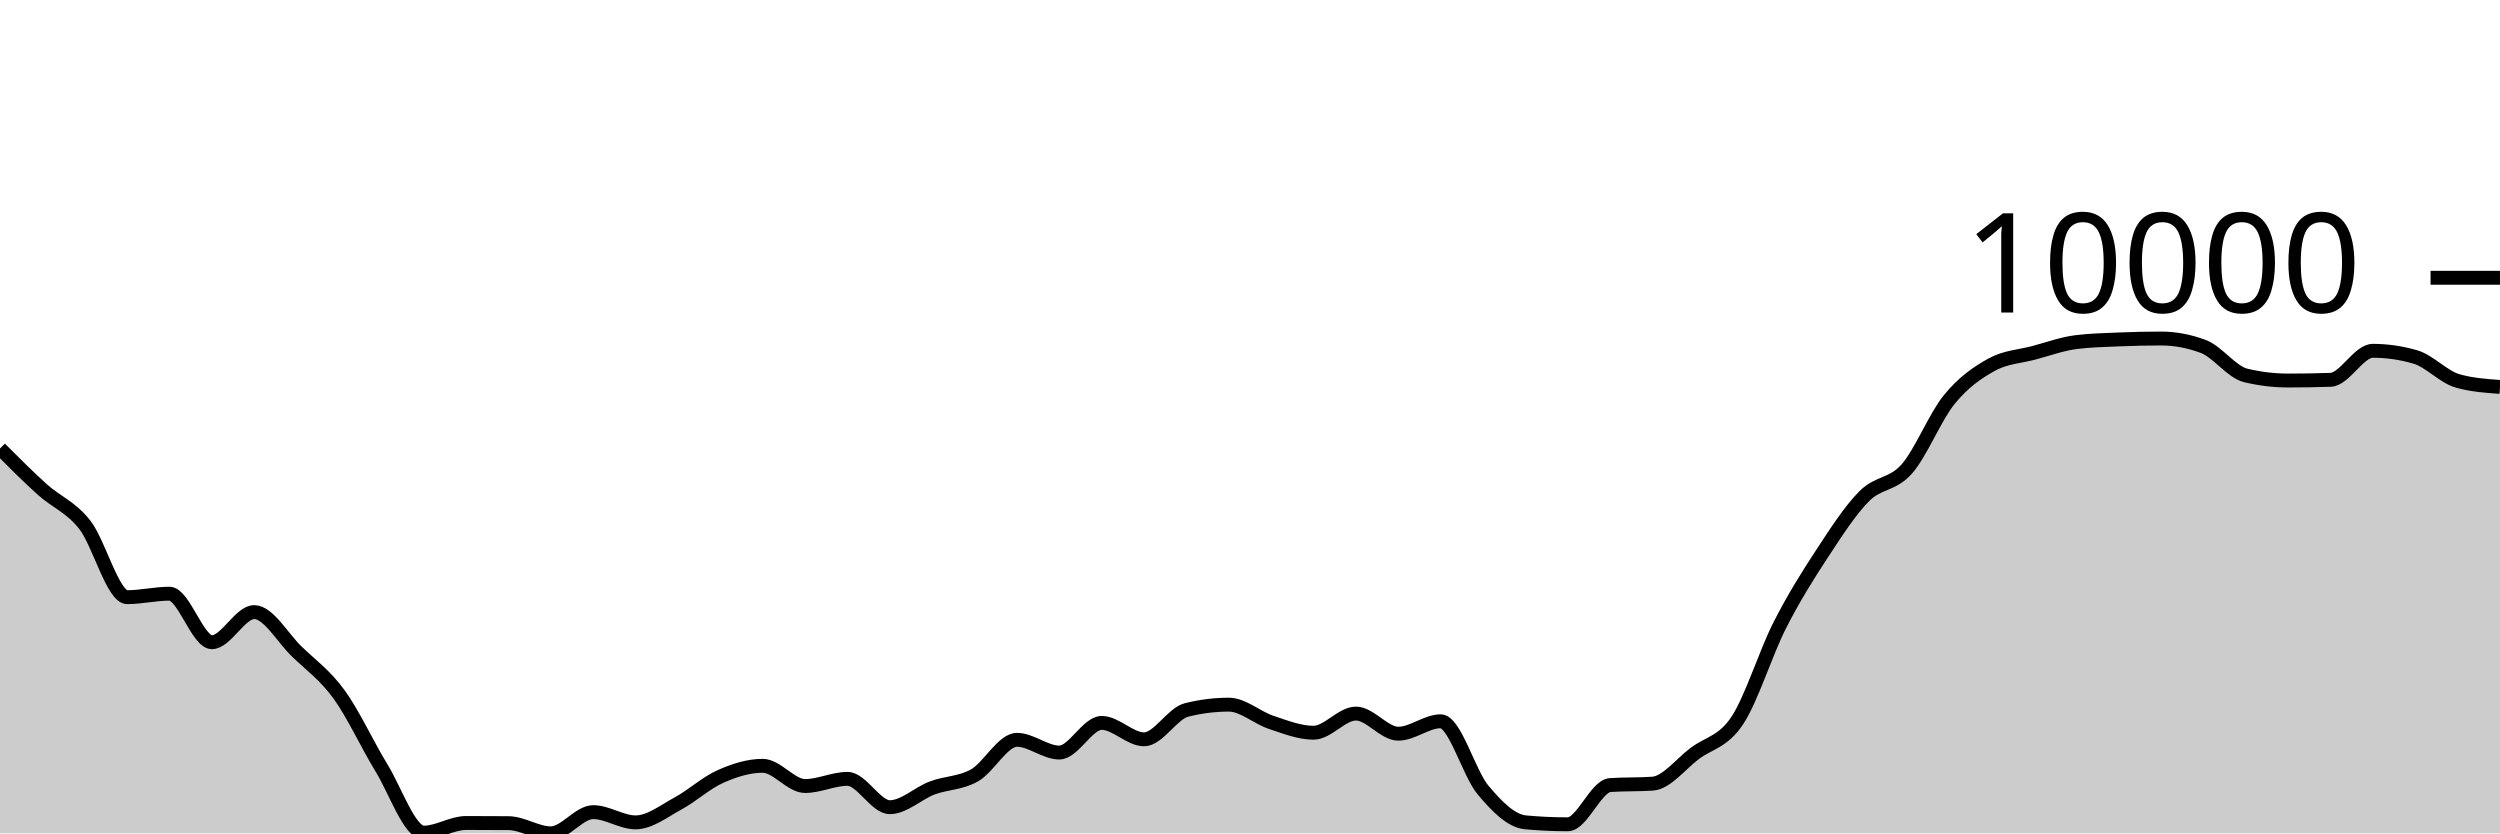
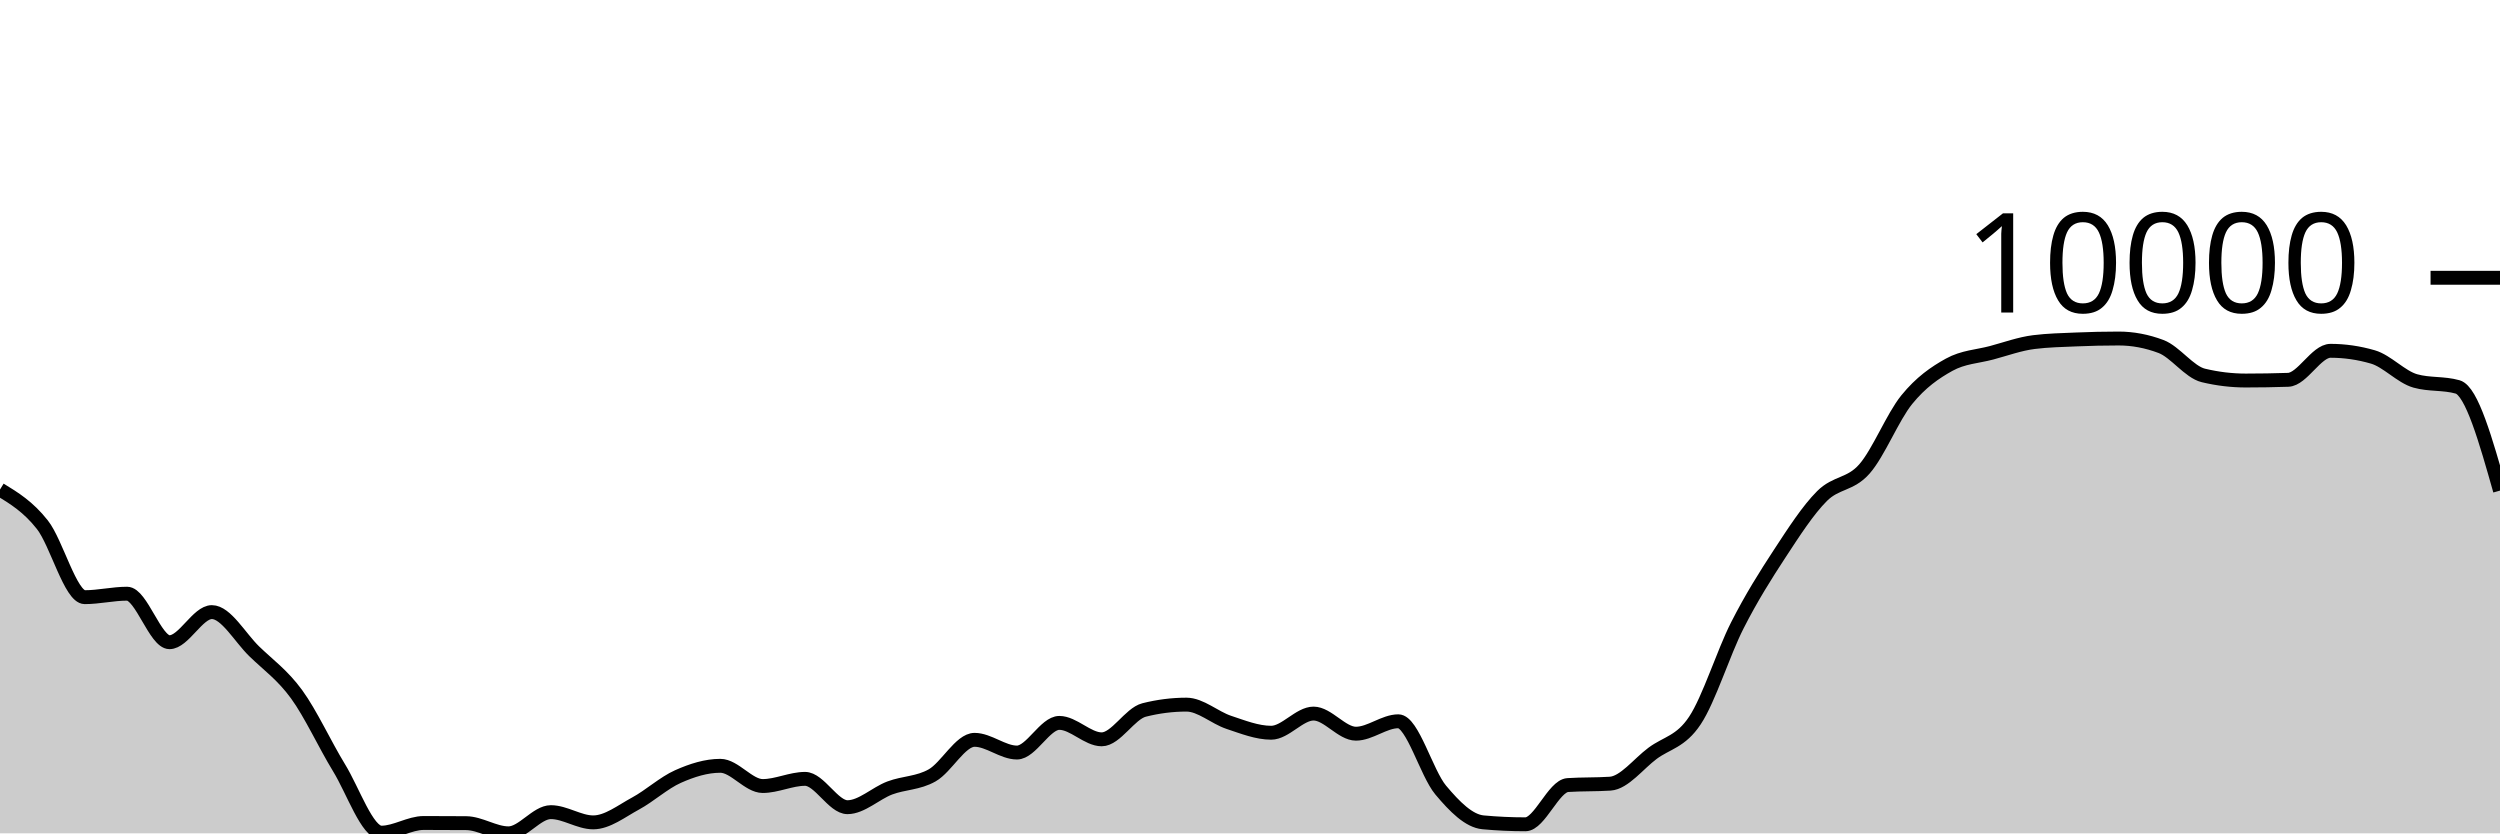
<svg xmlns="http://www.w3.org/2000/svg" viewBox="0 0 180 60">
  <g transform="translate(0,20)">
-     <path class="area" fill="rgba(0, 0, 0, 0.2)" d="M0,12.294C1.017,13.313,2.034,14.333,3.051,15.247C4.068,16.162,5.085,16.489,6.102,17.781C7.119,19.072,8.136,22.996,9.153,22.996C10.169,22.996,11.186,22.746,12.203,22.746C13.22,22.746,14.237,26.239,15.254,26.239C16.271,26.239,17.288,24.071,18.305,24.071C19.322,24.071,20.339,25.911,21.356,26.897C22.373,27.884,23.39,28.594,24.407,29.989C25.424,31.385,26.441,33.611,27.458,35.272C28.475,36.932,29.492,39.951,30.508,39.951C31.525,39.951,32.542,39.255,33.559,39.255C34.576,39.255,35.593,39.259,36.61,39.267C37.627,39.275,38.644,40,39.661,40C40.678,40,41.695,38.474,42.712,38.474C43.729,38.474,44.746,39.211,45.763,39.211C46.78,39.211,47.797,38.402,48.814,37.852C49.831,37.302,50.847,36.363,51.864,35.911C52.881,35.458,53.898,35.138,54.915,35.138C55.932,35.138,56.949,36.594,57.966,36.594C58.983,36.594,60,36.078,61.017,36.078C62.034,36.078,63.051,38.118,64.068,38.118C65.085,38.118,66.102,37.116,67.119,36.733C68.136,36.351,69.153,36.402,70.169,35.824C71.186,35.247,72.203,33.268,73.22,33.268C74.237,33.268,75.254,34.183,76.271,34.183C77.288,34.183,78.305,32.049,79.322,32.049C80.339,32.049,81.356,33.232,82.373,33.232C83.39,33.232,84.407,31.375,85.424,31.119C86.441,30.863,87.458,30.735,88.475,30.735C89.492,30.735,90.508,31.673,91.525,32.01C92.542,32.347,93.559,32.757,94.576,32.757C95.593,32.757,96.61,31.377,97.627,31.377C98.644,31.377,99.661,32.826,100.678,32.826C101.695,32.826,102.712,31.932,103.729,31.932C104.746,31.932,105.763,35.671,106.78,36.884C107.797,38.096,108.814,39.114,109.831,39.208C110.847,39.302,111.864,39.349,112.881,39.349C113.898,39.349,114.915,36.591,115.932,36.524C116.949,36.457,117.966,36.491,118.983,36.424C120,36.357,121.017,34.997,122.034,34.24C123.051,33.482,124.068,33.411,125.085,31.876C126.102,30.342,127.119,27.033,128.136,25.032C129.153,23.03,130.169,21.419,131.186,19.866C132.203,18.314,133.22,16.732,134.237,15.715C135.254,14.698,136.271,14.923,137.288,13.766C138.305,12.609,139.322,10.026,140.339,8.775C141.356,7.524,142.373,6.824,143.39,6.261C144.407,5.699,145.424,5.673,146.441,5.401C147.458,5.129,148.475,4.756,149.492,4.63C150.508,4.503,151.525,4.483,152.542,4.44C153.559,4.397,154.576,4.373,155.593,4.373C156.61,4.373,157.627,4.565,158.644,4.948C159.661,5.332,160.678,6.789,161.695,7.032C162.712,7.276,163.729,7.398,164.746,7.398C165.763,7.398,166.78,7.381,167.797,7.347C168.814,7.312,169.831,5.258,170.847,5.258C171.864,5.258,172.881,5.405,173.898,5.7C174.915,5.994,175.932,7.137,176.949,7.426C177.966,7.714,178.983,7.786,180,7.858L180,40C178.983,40,177.966,40,176.949,40C175.932,40,174.915,40,173.898,40C172.881,40,171.864,40,170.847,40C169.831,40,168.814,40,167.797,40C166.78,40,165.763,40,164.746,40C163.729,40,162.712,40,161.695,40C160.678,40,159.661,40,158.644,40C157.627,40,156.61,40,155.593,40C154.576,40,153.559,40,152.542,40C151.525,40,150.508,40,149.492,40C148.475,40,147.458,40,146.441,40C145.424,40,144.407,40,143.39,40C142.373,40,141.356,40,140.339,40C139.322,40,138.305,40,137.288,40C136.271,40,135.254,40,134.237,40C133.22,40,132.203,40,131.186,40C130.169,40,129.153,40,128.136,40C127.119,40,126.102,40,125.085,40C124.068,40,123.051,40,122.034,40C121.017,40,120,40,118.983,40C117.966,40,116.949,40,115.932,40C114.915,40,113.898,40,112.881,40C111.864,40,110.847,40,109.831,40C108.814,40,107.797,40,106.78,40C105.763,40,104.746,40,103.729,40C102.712,40,101.695,40,100.678,40C99.661,40,98.644,40,97.627,40C96.61,40,95.593,40,94.576,40C93.559,40,92.542,40,91.525,40C90.508,40,89.492,40,88.475,40C87.458,40,86.441,40,85.424,40C84.407,40,83.39,40,82.373,40C81.356,40,80.339,40,79.322,40C78.305,40,77.288,40,76.271,40C75.254,40,74.237,40,73.22,40C72.203,40,71.186,40,70.169,40C69.153,40,68.136,40,67.119,40C66.102,40,65.085,40,64.068,40C63.051,40,62.034,40,61.017,40C60,40,58.983,40,57.966,40C56.949,40,55.932,40,54.915,40C53.898,40,52.881,40,51.864,40C50.847,40,49.831,40,48.814,40C47.797,40,46.78,40,45.763,40C44.746,40,43.729,40,42.712,40C41.695,40,40.678,40,39.661,40C38.644,40,37.627,40,36.61,40C35.593,40,34.576,40,33.559,40C32.542,40,31.525,40,30.508,40C29.492,40,28.475,40,27.458,40C26.441,40,25.424,40,24.407,40C23.39,40,22.373,40,21.356,40C20.339,40,19.322,40,18.305,40C17.288,40,16.271,40,15.254,40C14.237,40,13.22,40,12.203,40C11.186,40,10.169,40,9.153,40C8.136,40,7.119,40,6.102,40C5.085,40,4.068,40,3.051,40C2.034,40,1.017,40,0,40Z" />
-     <path class="line" stroke="black" fill="none" d="M0,12.294C1.017,13.313,2.034,14.333,3.051,15.247C4.068,16.162,5.085,16.489,6.102,17.781C7.119,19.072,8.136,22.996,9.153,22.996C10.169,22.996,11.186,22.746,12.203,22.746C13.22,22.746,14.237,26.239,15.254,26.239C16.271,26.239,17.288,24.071,18.305,24.071C19.322,24.071,20.339,25.911,21.356,26.897C22.373,27.884,23.39,28.594,24.407,29.989C25.424,31.385,26.441,33.611,27.458,35.272C28.475,36.932,29.492,39.951,30.508,39.951C31.525,39.951,32.542,39.255,33.559,39.255C34.576,39.255,35.593,39.259,36.61,39.267C37.627,39.275,38.644,40,39.661,40C40.678,40,41.695,38.474,42.712,38.474C43.729,38.474,44.746,39.211,45.763,39.211C46.78,39.211,47.797,38.402,48.814,37.852C49.831,37.302,50.847,36.363,51.864,35.911C52.881,35.458,53.898,35.138,54.915,35.138C55.932,35.138,56.949,36.594,57.966,36.594C58.983,36.594,60,36.078,61.017,36.078C62.034,36.078,63.051,38.118,64.068,38.118C65.085,38.118,66.102,37.116,67.119,36.733C68.136,36.351,69.153,36.402,70.169,35.824C71.186,35.247,72.203,33.268,73.22,33.268C74.237,33.268,75.254,34.183,76.271,34.183C77.288,34.183,78.305,32.049,79.322,32.049C80.339,32.049,81.356,33.232,82.373,33.232C83.39,33.232,84.407,31.375,85.424,31.119C86.441,30.863,87.458,30.735,88.475,30.735C89.492,30.735,90.508,31.673,91.525,32.01C92.542,32.347,93.559,32.757,94.576,32.757C95.593,32.757,96.61,31.377,97.627,31.377C98.644,31.377,99.661,32.826,100.678,32.826C101.695,32.826,102.712,31.932,103.729,31.932C104.746,31.932,105.763,35.671,106.78,36.884C107.797,38.096,108.814,39.114,109.831,39.208C110.847,39.302,111.864,39.349,112.881,39.349C113.898,39.349,114.915,36.591,115.932,36.524C116.949,36.457,117.966,36.491,118.983,36.424C120,36.357,121.017,34.997,122.034,34.24C123.051,33.482,124.068,33.411,125.085,31.876C126.102,30.342,127.119,27.033,128.136,25.032C129.153,23.03,130.169,21.419,131.186,19.866C132.203,18.314,133.22,16.732,134.237,15.715C135.254,14.698,136.271,14.923,137.288,13.766C138.305,12.609,139.322,10.026,140.339,8.775C141.356,7.524,142.373,6.824,143.39,6.261C144.407,5.699,145.424,5.673,146.441,5.401C147.458,5.129,148.475,4.756,149.492,4.63C150.508,4.503,151.525,4.483,152.542,4.44C153.559,4.397,154.576,4.373,155.593,4.373C156.61,4.373,157.627,4.565,158.644,4.948C159.661,5.332,160.678,6.789,161.695,7.032C162.712,7.276,163.729,7.398,164.746,7.398C165.763,7.398,166.78,7.381,167.797,7.347C168.814,7.312,169.831,5.258,170.847,5.258C171.864,5.258,172.881,5.405,173.898,5.7C174.915,5.994,175.932,7.137,176.949,7.426C177.966,7.714,178.983,7.786,180,7.858" />
+     <path class="area" fill="rgba(0, 0, 0, 0.2)" d="M0,15.247C1.017,15.868,2.034,16.489,3.051,17.781C4.068,19.072,5.085,22.996,6.102,22.996C7.119,22.996,8.136,22.746,9.153,22.746C10.169,22.746,11.186,26.239,12.203,26.239C13.22,26.239,14.237,24.071,15.254,24.071C16.271,24.071,17.288,25.911,18.305,26.897C19.322,27.884,20.339,28.594,21.356,29.989C22.373,31.385,23.39,33.611,24.407,35.272C25.424,36.932,26.441,39.951,27.458,39.951C28.475,39.951,29.492,39.255,30.508,39.255C31.525,39.255,32.542,39.259,33.559,39.267C34.576,39.275,35.593,40,36.61,40C37.627,40,38.644,38.474,39.661,38.474C40.678,38.474,41.695,39.211,42.712,39.211C43.729,39.211,44.746,38.402,45.763,37.852C46.78,37.302,47.797,36.363,48.814,35.911C49.831,35.458,50.847,35.138,51.864,35.138C52.881,35.138,53.898,36.594,54.915,36.594C55.932,36.594,56.949,36.078,57.966,36.078C58.983,36.078,60,38.118,61.017,38.118C62.034,38.118,63.051,37.116,64.068,36.733C65.085,36.351,66.102,36.402,67.119,35.824C68.136,35.247,69.153,33.268,70.169,33.268C71.186,33.268,72.203,34.183,73.22,34.183C74.237,34.183,75.254,32.048,76.271,32.048C77.288,32.048,78.305,33.232,79.322,33.232C80.339,33.232,81.356,31.376,82.373,31.119C83.39,30.862,84.407,30.733,85.424,30.733C86.441,30.733,87.458,31.672,88.475,32.01C89.492,32.347,90.508,32.757,91.525,32.757C92.542,32.757,93.559,31.377,94.576,31.377C95.593,31.377,96.61,32.826,97.627,32.826C98.644,32.826,99.661,31.932,100.678,31.932C101.695,31.932,102.712,35.67,103.729,36.882C104.746,38.095,105.763,39.114,106.78,39.208C107.797,39.302,108.814,39.349,109.831,39.349C110.847,39.349,111.864,36.591,112.881,36.524C113.898,36.457,114.915,36.491,115.932,36.424C116.949,36.357,117.966,34.997,118.983,34.24C120,33.482,121.017,33.411,122.034,31.876C123.051,30.342,124.068,27.033,125.085,25.032C126.102,23.03,127.119,21.419,128.136,19.866C129.153,18.314,130.169,16.732,131.186,15.715C132.203,14.698,133.22,14.923,134.237,13.766C135.254,12.609,136.271,10.026,137.288,8.775C138.305,7.524,139.322,6.824,140.339,6.261C141.356,5.699,142.373,5.673,143.39,5.401C144.407,5.129,145.424,4.756,146.441,4.63C147.458,4.503,148.475,4.483,149.492,4.44C150.508,4.397,151.525,4.373,152.542,4.373C153.559,4.373,154.576,4.565,155.593,4.948C156.61,5.332,157.627,6.789,158.644,7.032C159.661,7.276,160.678,7.398,161.695,7.398C162.712,7.398,163.729,7.381,164.746,7.347C165.763,7.312,166.78,5.258,167.797,5.258C168.814,5.258,169.831,5.405,170.847,5.7C171.864,5.994,172.881,7.137,173.898,7.426C174.915,7.714,175.932,7.57,176.949,7.858C177.966,8.147,178.983,11.735,180,15.323L180,40C178.983,40,177.966,40,176.949,40C175.932,40,174.915,40,173.898,40C172.881,40,171.864,40,170.847,40C169.831,40,168.814,40,167.797,40C166.78,40,165.763,40,164.746,40C163.729,40,162.712,40,161.695,40C160.678,40,159.661,40,158.644,40C157.627,40,156.61,40,155.593,40C154.576,40,153.559,40,152.542,40C151.525,40,150.508,40,149.492,40C148.475,40,147.458,40,146.441,40C145.424,40,144.407,40,143.39,40C142.373,40,141.356,40,140.339,40C139.322,40,138.305,40,137.288,40C136.271,40,135.254,40,134.237,40C133.22,40,132.203,40,131.186,40C130.169,40,129.153,40,128.136,40C127.119,40,126.102,40,125.085,40C124.068,40,123.051,40,122.034,40C121.017,40,120,40,118.983,40C117.966,40,116.949,40,115.932,40C114.915,40,113.898,40,112.881,40C111.864,40,110.847,40,109.831,40C108.814,40,107.797,40,106.78,40C105.763,40,104.746,40,103.729,40C102.712,40,101.695,40,100.678,40C99.661,40,98.644,40,97.627,40C96.61,40,95.593,40,94.576,40C93.559,40,92.542,40,91.525,40C90.508,40,89.492,40,88.475,40C87.458,40,86.441,40,85.424,40C84.407,40,83.39,40,82.373,40C81.356,40,80.339,40,79.322,40C78.305,40,77.288,40,76.271,40C75.254,40,74.237,40,73.22,40C72.203,40,71.186,40,70.169,40C69.153,40,68.136,40,67.119,40C66.102,40,65.085,40,64.068,40C63.051,40,62.034,40,61.017,40C60,40,58.983,40,57.966,40C56.949,40,55.932,40,54.915,40C53.898,40,52.881,40,51.864,40C50.847,40,49.831,40,48.814,40C47.797,40,46.78,40,45.763,40C44.746,40,43.729,40,42.712,40C41.695,40,40.678,40,39.661,40C38.644,40,37.627,40,36.61,40C35.593,40,34.576,40,33.559,40C32.542,40,31.525,40,30.508,40C29.492,40,28.475,40,27.458,40C26.441,40,25.424,40,24.407,40C23.39,40,22.373,40,21.356,40C20.339,40,19.322,40,18.305,40C17.288,40,16.271,40,15.254,40C14.237,40,13.22,40,12.203,40C11.186,40,10.169,40,9.153,40C8.136,40,7.119,40,6.102,40C5.085,40,4.068,40,3.051,40C2.034,40,1.017,40,0,40Z" />
+     <path class="line" stroke="black" fill="none" d="M0,15.247C1.017,15.868,2.034,16.489,3.051,17.781C4.068,19.072,5.085,22.996,6.102,22.996C7.119,22.996,8.136,22.746,9.153,22.746C10.169,22.746,11.186,26.239,12.203,26.239C13.22,26.239,14.237,24.071,15.254,24.071C16.271,24.071,17.288,25.911,18.305,26.897C19.322,27.884,20.339,28.594,21.356,29.989C22.373,31.385,23.39,33.611,24.407,35.272C25.424,36.932,26.441,39.951,27.458,39.951C28.475,39.951,29.492,39.255,30.508,39.255C31.525,39.255,32.542,39.259,33.559,39.267C34.576,39.275,35.593,40,36.61,40C37.627,40,38.644,38.474,39.661,38.474C40.678,38.474,41.695,39.211,42.712,39.211C43.729,39.211,44.746,38.402,45.763,37.852C46.78,37.302,47.797,36.363,48.814,35.911C49.831,35.458,50.847,35.138,51.864,35.138C52.881,35.138,53.898,36.594,54.915,36.594C55.932,36.594,56.949,36.078,57.966,36.078C58.983,36.078,60,38.118,61.017,38.118C62.034,38.118,63.051,37.116,64.068,36.733C65.085,36.351,66.102,36.402,67.119,35.824C68.136,35.247,69.153,33.268,70.169,33.268C71.186,33.268,72.203,34.183,73.22,34.183C74.237,34.183,75.254,32.048,76.271,32.048C77.288,32.048,78.305,33.232,79.322,33.232C80.339,33.232,81.356,31.376,82.373,31.119C83.39,30.862,84.407,30.733,85.424,30.733C86.441,30.733,87.458,31.672,88.475,32.01C89.492,32.347,90.508,32.757,91.525,32.757C92.542,32.757,93.559,31.377,94.576,31.377C95.593,31.377,96.61,32.826,97.627,32.826C98.644,32.826,99.661,31.932,100.678,31.932C101.695,31.932,102.712,35.67,103.729,36.882C104.746,38.095,105.763,39.114,106.78,39.208C107.797,39.302,108.814,39.349,109.831,39.349C110.847,39.349,111.864,36.591,112.881,36.524C113.898,36.457,114.915,36.491,115.932,36.424C116.949,36.357,117.966,34.997,118.983,34.24C120,33.482,121.017,33.411,122.034,31.876C123.051,30.342,124.068,27.033,125.085,25.032C126.102,23.03,127.119,21.419,128.136,19.866C129.153,18.314,130.169,16.732,131.186,15.715C132.203,14.698,133.22,14.923,134.237,13.766C135.254,12.609,136.271,10.026,137.288,8.775C138.305,7.524,139.322,6.824,140.339,6.261C141.356,5.699,142.373,5.673,143.39,5.401C144.407,5.129,145.424,4.756,146.441,4.63C147.458,4.503,148.475,4.483,149.492,4.44C150.508,4.397,151.525,4.373,152.542,4.373C153.559,4.373,154.576,4.565,155.593,4.948C156.61,5.332,157.627,6.789,158.644,7.032C159.661,7.276,160.678,7.398,161.695,7.398C162.712,7.398,163.729,7.381,164.746,7.347C165.763,7.312,166.78,5.258,167.797,5.258C168.814,5.258,169.831,5.405,170.847,5.7C171.864,5.994,172.881,7.137,173.898,7.426C174.915,7.714,175.932,7.57,176.949,7.858C177.966,8.147,178.983,11.735,180,15.323" />
    <path class="axis-ceiling" stroke-width="1" stroke="black" fill="none" d="M175,0L180,0" />
    <text class="axis-ceiling-label" font-family="sans-serif" text-anchor="end" font-size="10px" x="170" y="2.5">10000</text>
  </g>
</svg>
